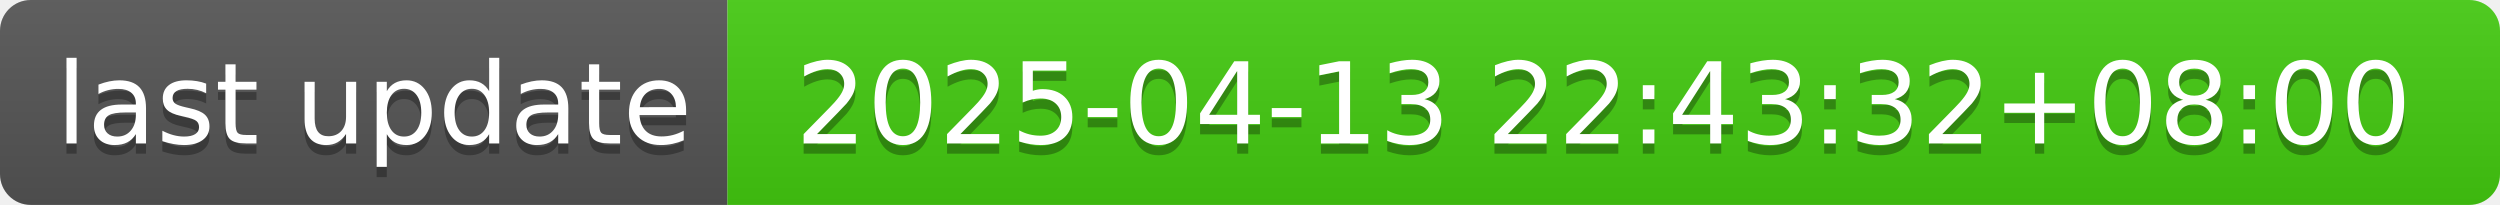
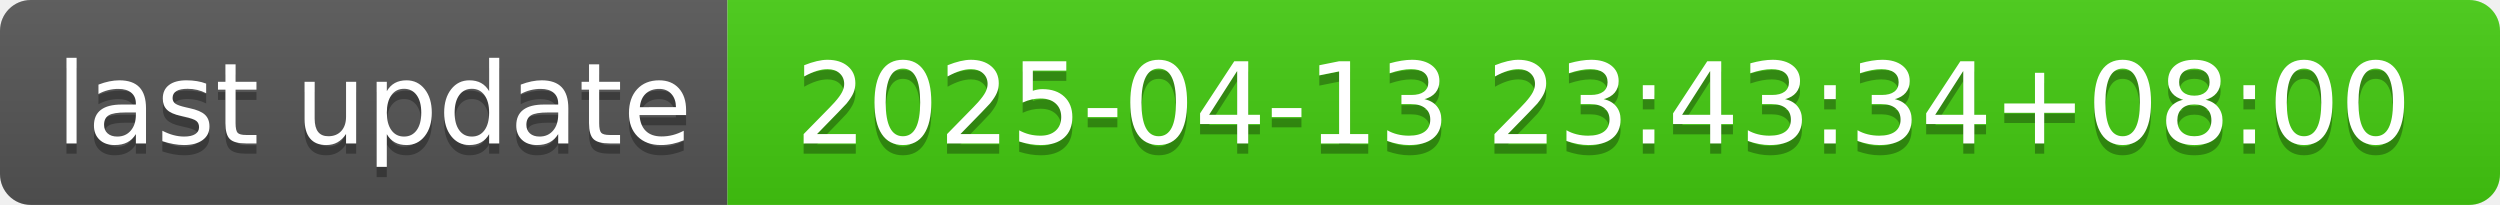
- <svg xmlns="http://www.w3.org/2000/svg" width="244" height="20" role="img" aria-label="last update: 2025-04-13 22:43:32+08:00">
+ <svg xmlns="http://www.w3.org/2000/svg" width="244" height="20" role="img" aria-label="last update: 2025-04-13 23:43:34+08:00">
  <linearGradient id="s" x2="0" y2="100%">
    <stop offset="0" stop-color="#bbb" stop-opacity=".1" />
    <stop offset="1" stop-opacity=".1" />
  </linearGradient>
  <clipPath id="r">
    <rect width="244" height="20" rx="3" fill="#fff" />
  </clipPath>
  <g clip-path="url(#r)">
    <rect width="71" height="20" fill="#555" />
    <rect x="71" width="173" height="20" fill="#4c1" />
    <rect width="244" height="20" fill="url(#s)" />
  </g>
  <g fill="#fff" text-anchor="middle" font-family="Verdana,Geneva,DejaVu Sans,sans-serif" text-rendering="geometricPrecision" font-size="110">
    <text aria-hidden="true" x="365" y="150" fill="#010101" fill-opacity=".3" transform="scale(.1)" textLength="610">last update</text>
    <text x="365" y="140" transform="scale(.1)" fill="#fff" textLength="610">last update</text>
-     <text aria-hidden="true" x="1565" y="150" fill="#010101" fill-opacity=".3" transform="scale(.1)" textLength="1630">2025-04-13 22:43:32+08:00</text>
-     <text x="1565" y="140" transform="scale(.1)" fill="#fff" textLength="1630">2025-04-13 22:43:32+08:00</text>
+     <text aria-hidden="true" x="1565" y="150" fill="#010101" fill-opacity=".3" transform="scale(.1)" textLength="1630">2025-04-13 23:43:34+08:00</text>
+     <text x="1565" y="140" transform="scale(.1)" fill="#fff" textLength="1630">2025-04-13 23:43:34+08:00</text>
  </g>
</svg>
